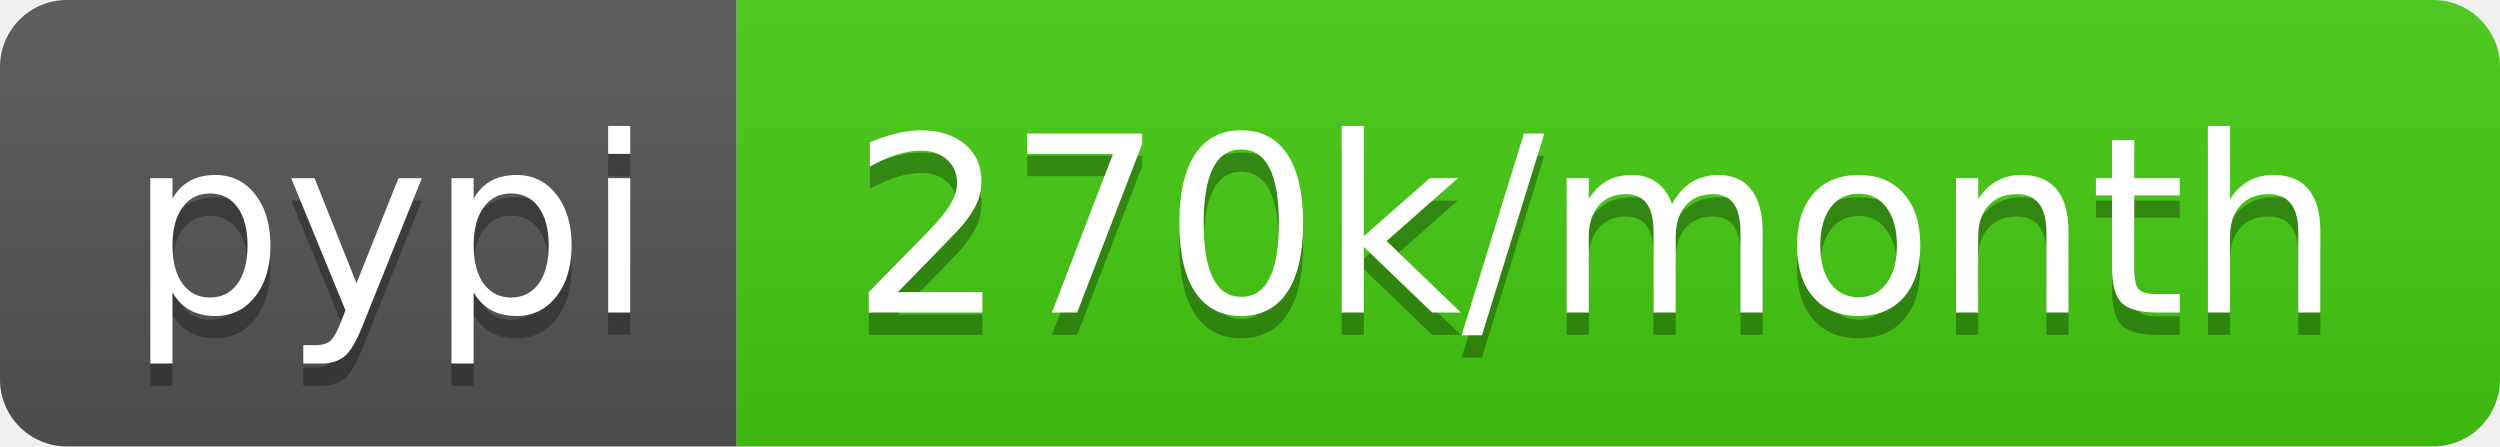
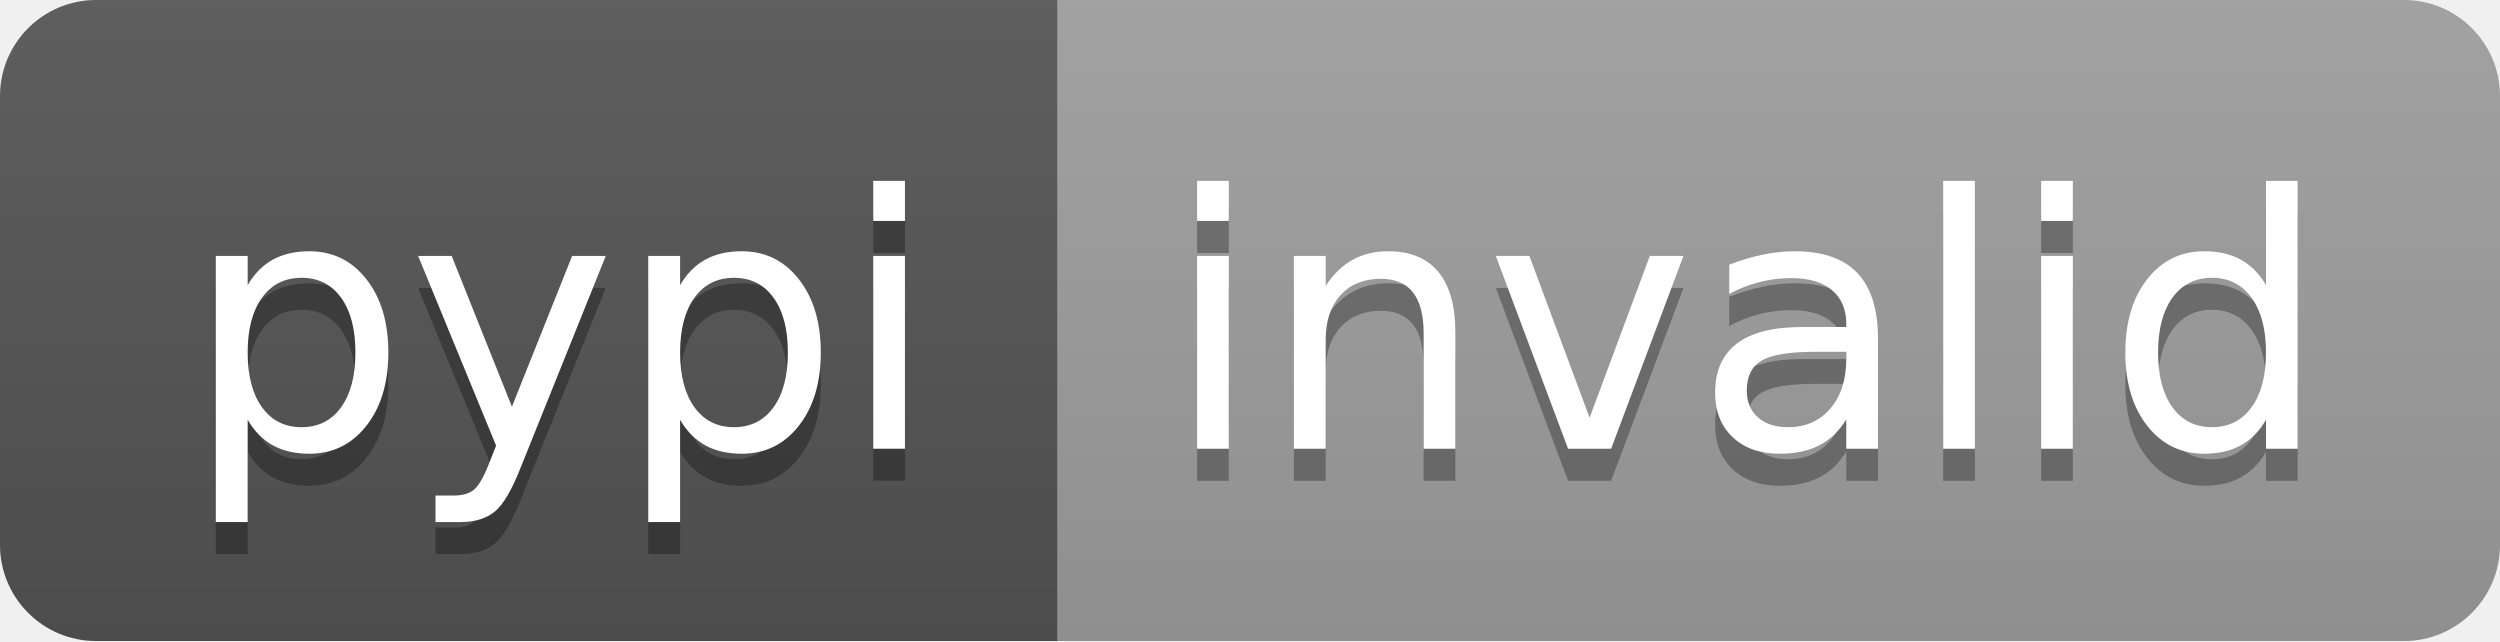
- <svg xmlns="http://www.w3.org/2000/svg" width="112" height="20" role="img" aria-label="pypi: 270k/month">
+ <svg xmlns="http://www.w3.org/2000/svg" width="78" height="20" role="img" aria-label="pypi: invalid">
  <linearGradient id="s" x2="0" y2="100%">
    <stop offset="0" stop-color="#bbb" stop-opacity=".1" />
    <stop offset="1" stop-opacity=".1" />
  </linearGradient>
  <clipPath id="r">
-     <rect width="112" height="20" rx="3" fill="#fff" />
+     <rect width="78" height="20" rx="3" fill="#fff" />
  </clipPath>
  <g clip-path="url(#r)">
    <rect width="33" height="20" fill="#555" />
-     <rect x="33" width="79" height="20" fill="#4c1" />
-     <rect width="112" height="20" fill="url(#s)" />
+     <rect x="33" width="45" height="20" fill="#9f9f9f" />
+     <rect width="78" height="20" fill="url(#s)" />
  </g>
  <g fill="#fff" text-anchor="middle" font-family="Verdana,Geneva,DejaVu Sans,sans-serif" text-rendering="geometricPrecision" font-size="110">
    <text aria-hidden="true" x="175" y="150" fill="#010101" fill-opacity=".3" transform="scale(.1)" textLength="230">pypi</text>
    <text x="175" y="140" transform="scale(.1)" fill="#fff" textLength="230">pypi</text>
-     <text aria-hidden="true" x="715" y="150" fill="#010101" fill-opacity=".3" transform="scale(.1)" textLength="690">270k/month</text>
-     <text x="715" y="140" transform="scale(.1)" fill="#fff" textLength="690">270k/month</text>
+     <text aria-hidden="true" x="545" y="150" fill="#010101" fill-opacity=".3" transform="scale(.1)" textLength="350">invalid</text>
+     <text x="545" y="140" transform="scale(.1)" fill="#fff" textLength="350">invalid</text>
  </g>
</svg>
